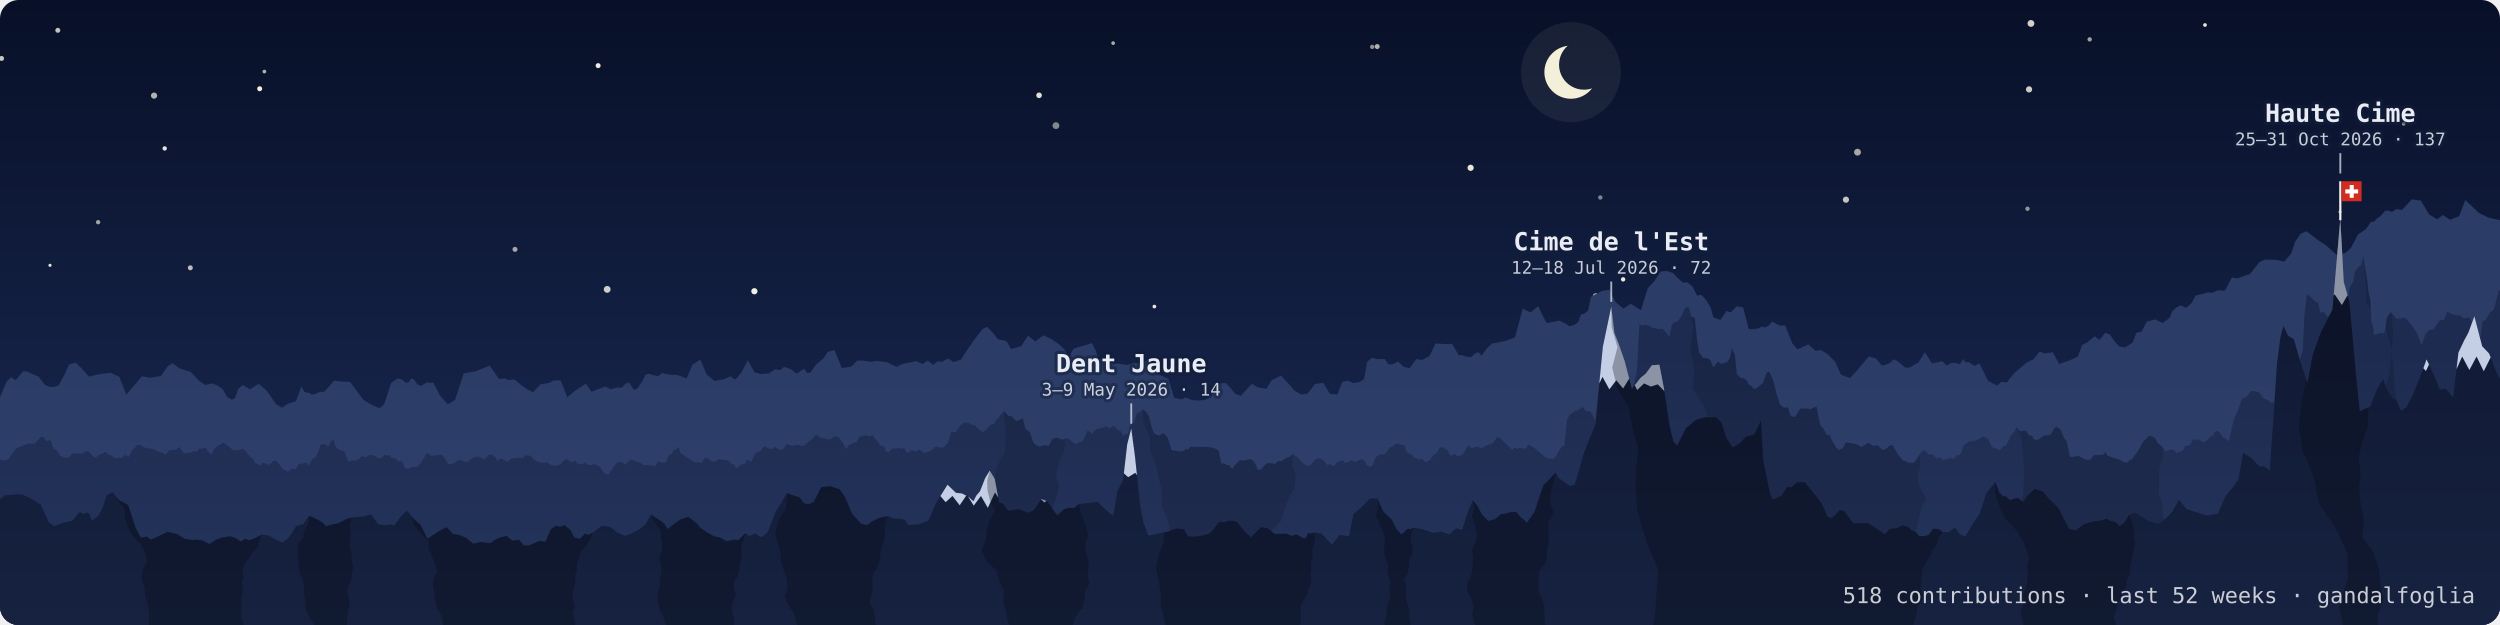
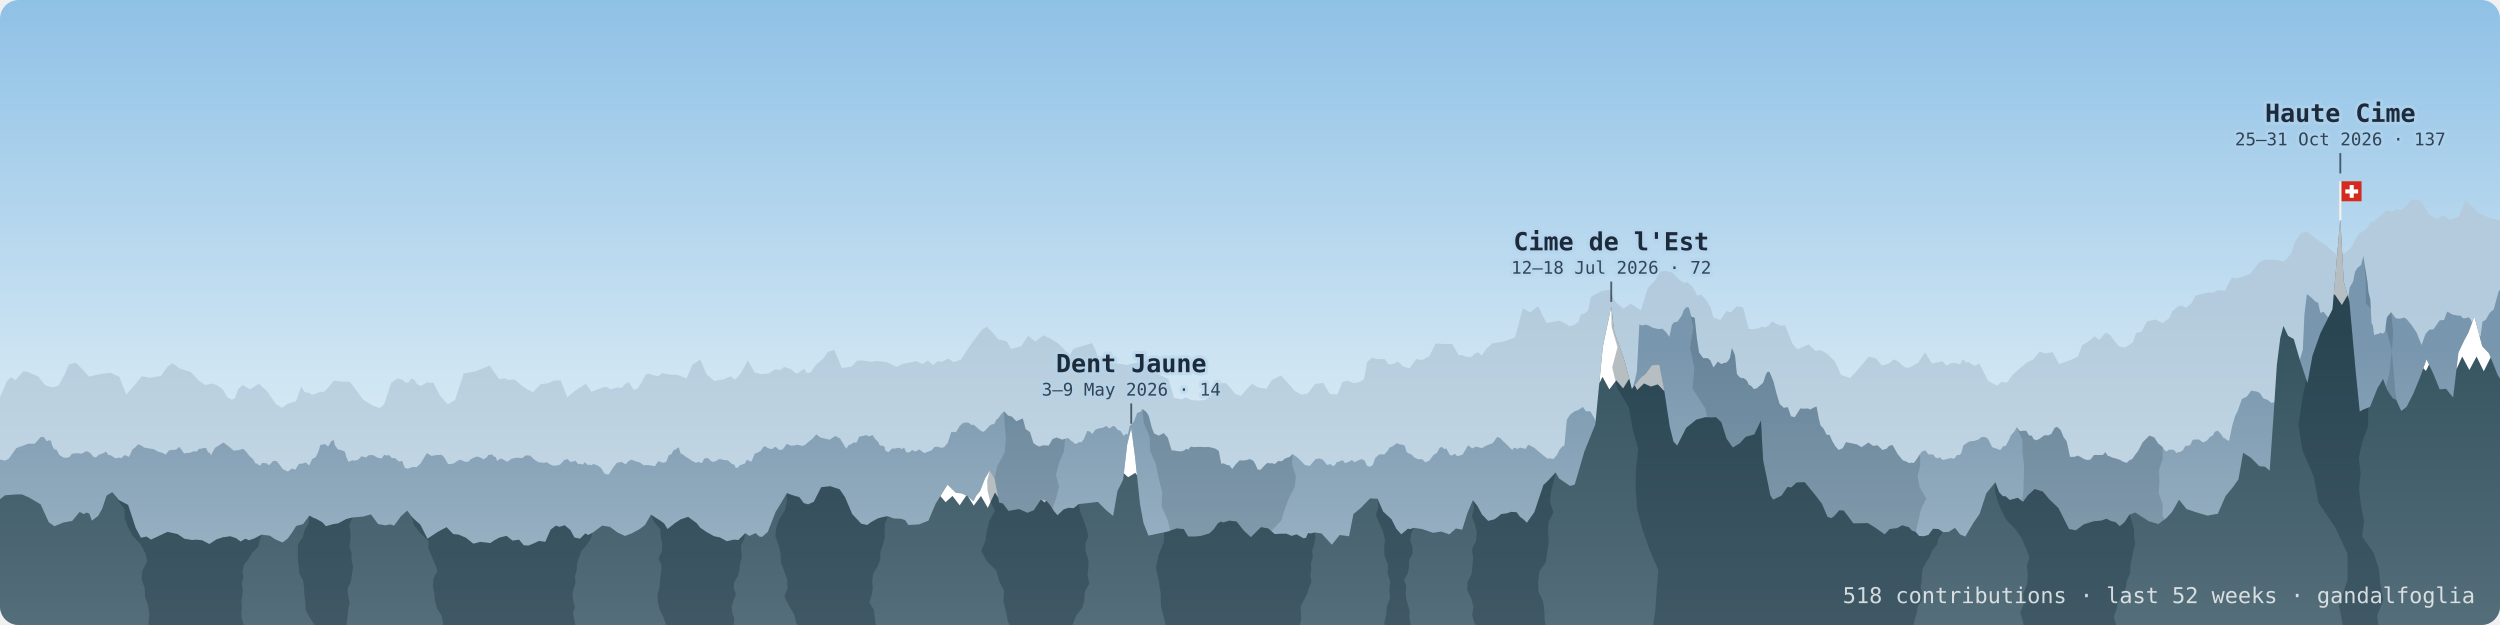
<svg xmlns="http://www.w3.org/2000/svg" viewBox="0 0 800 200" width="100%" role="img" aria-label="dents: 518 contributions · last 52 weeks · gandalfoglia" font-family="ui-monospace, SFMono-Regular, Menlo, monospace">
  <defs>
    <linearGradient id="sky" x1="0" y1="0" x2="0" y2="1">
-       <stop offset="0" stop-color="#081028" />
-       <stop offset="0.7" stop-color="#16244a" />
-       <stop offset="1" stop-color="#24375f" />
+       <stop offset="0" stop-color="#8fc1e6" />
+       <stop offset="0.6" stop-color="#cfe5f3" />
+       <stop offset="1" stop-color="#eef5f8" />
    </linearGradient>
    <linearGradient id="gback" x1="0" y1="0" x2="0" y2="1">
-       <stop offset="0.25" stop-color="#2b3c66" />
-       <stop offset="1" stop-color="#2d406c" />
+       <stop offset="0.25" stop-color="#b3cbdc" />
+       <stop offset="1" stop-color="#cfdfea" />
    </linearGradient>
    <linearGradient id="gmid" x1="0" y1="0" x2="0" y2="1">
-       <stop offset="0.25" stop-color="#1e2b50" />
-       <stop offset="1" stop-color="#25355d" />
+       <stop offset="0.25" stop-color="#7896ad" />
+       <stop offset="1" stop-color="#a4baca" />
    </linearGradient>
    <linearGradient id="gfront" x1="0" y1="0" x2="0" y2="1">
-       <stop offset="0.25" stop-color="#111a35" />
-       <stop offset="1" stop-color="#162240" />
+       <stop offset="0.25" stop-color="#34525f" />
+       <stop offset="1" stop-color="#546e7a" />
    </linearGradient>
    <clipPath id="frame">
      <rect width="800" height="200" rx="6" />
    </clipPath>
    <path id="rf" d="M-25.5,164.4 -22,163.2 -19,162.3 -15.8,165.1 -12.7,166.2 -6.8,165.8 -2.7,161.9 1.6,158.5 5.3,158.2 7,158.2 9.3,159.2 13,161.4 15.6,167.1 17.4,168.4 20.3,167.2 23.1,166.7 25.5,163.8 26.8,164.5 27.7,164 28.6,164.4 29.4,166.6 31.4,165.1 32.7,162.8 34.1,158.6 35.9,157.5 38,160 41,161.6 43.4,168.9 45.1,172.1 46.9,171.7 48.3,172.7 51.5,171.2 53.6,170.2 56.8,170.9 59,172.4 61.4,172.8 63,172.7 64.7,172.9 67,174.1 69.3,172.6 71.5,171.9 72.5,171.8 73.6,171.6 75.5,172.2 77,173.3 78.5,172.4 79.7,172.9 81.4,172.3 83.7,171.1 86.3,171.4 88.1,172.6 90.4,173.6 92.1,172.3 93.4,170.5 94.8,168.3 97,167.7 99,165 100.3,165.7 101.3,166.1 103.1,167.1 104.3,168.4 106.7,167.7 108.2,167.5 110.8,166.1 112.8,165.6 116.2,165.3 118.7,164.6 121,167.7 123.3,168.1 124.9,167.8 126.1,168.2 128.3,165.2 130.3,163.4 131.6,165.2 132.8,166.4 134.5,167.9 136.8,172.4 140.1,170.2 142.9,168.7 145,170.9 146.8,171.1 149.1,172.1 151.5,174 153.7,173.4 156.9,173.8 158.2,172.9 159.9,172 162.1,171.5 164,173 166.1,172.7 167.6,174.5 169.1,174.6 170.8,173.9 172.5,173.1 174.5,173.4 176.2,169.5 177.9,168.2 179,168.6 180.7,168.1 182.5,169.6 183.8,172 185.6,172.4 187.3,170.7 188.2,171.2 189.6,170.5 192.7,168.2 195.2,168.6 197.6,170.4 200,171.5 202.1,170.7 204.7,169.3 206.4,168 208.3,164.7 210,165.8 211.3,166.6 212.5,167.5 213.6,169.3 216,167.4 217.8,166.2 220.2,165.4 222.9,167.4 224.1,168.9 226,170.2 228.5,171.6 230.4,172 232.6,173.2 234.8,172.7 236.3,172.8 238.5,170.6 239.8,171.5 241.8,170.6 243,171.7 243.9,171.8 245.7,170.2 248.2,163.8 250,160.9 251.8,157.8 253.4,158.4 255.8,159.1 257.2,161 258.6,161.4 260.4,160.6 262.8,155.9 265.7,155.6 268.7,156.6 270.4,159.1 272.7,164.5 275.6,167.6 277.5,168 278.9,167 280.9,165.9 282.8,165.4 284.1,165.2 286,165.9 288.2,166 289.6,166.4 290.7,168 294.1,167.8 297.1,166.6 299.4,161.2 303.2,155.1 305.9,157.7 307.8,157.9 309.8,158.9 311.5,160.4 312.4,158.6 313.6,157.2 315.2,153.1 316.7,150.6 318.3,153.2 319.7,160.8 320.9,161.1 322.7,163.5 326.1,162.9 328.8,164.1 330.8,163.3 333.2,159.7 334.9,160.3 336,161.6 337.3,163.6 338.4,164.9 340.4,163 342,162.5 343.6,162.6 345.2,161.3 348.9,160.9 351.3,160.6 353.9,163.2 356.2,165.1 357.6,157.1 359.4,153.5 360.7,142.2 362,137.1 363.2,146.1 364.8,161.3 365.9,167.3 367.5,171.4 370.3,170.8 373.7,170.1 376.5,169.1 378.8,169.3 380.2,171.7 382.4,171.7 384.3,171.5 387,170.7 388.3,169.5 389.7,167.5 390.7,166.9 391.4,167.2 393.4,166.6 395.7,166.9 398.1,169.9 400.3,171.9 403.5,168.7 405.8,169.1 407.9,170.9 410,170.8 411.7,170.8 413.3,171.5 414.9,171 417.2,172.3 417.9,172.1 418.6,170.6 419.5,170.7 420.7,170.4 422.9,170.7 426.2,174.3 428.7,171.2 431.7,171.6 433.1,164.5 435.4,162.6 438.4,159.5 440.8,159.6 442.6,163.7 445.3,166.2 446.8,169.2 448.4,171 449.7,169.9 450.5,169.2 451.4,169.3 452.4,168.9 455.1,169.3 458.6,170.5 461.2,170.1 463.8,171 465.9,169.1 467.9,169.5 469.6,164.1 471.3,160.1 472.7,161.8 474.2,164.6 476.2,166.7 478.2,166.2 479.2,165.5 480.4,164.5 482.1,164.3 483.6,163.8 485.3,163.9 486.4,165.4 487.4,166.1 488.6,167.3 491,163.9 493.9,155.2 495.5,153.7 497.8,151.2 498.9,153.1 500.5,154.2 502.4,155.5 503.9,155.1 507,144.5 510.5,135.8 512.9,111 515.6,98.1 516.6,106.5 518.1,110.4 519.9,115.6 522.2,124.5 524.9,121 526.7,119.5 528.6,116.9 531,116.7 532.4,124 534.3,136.5 535.5,141.3 536.7,142.6 539.6,136.9 542.8,134.3 545.7,133.5 547.7,133.6 549.1,133.5 550.8,135.1 552.5,140.4 554.5,143.2 556.7,141.9 558.6,139.8 561.4,139 563.5,134.6 564.2,147.3 565.3,152.6 566.5,158.5 567.4,159.9 570.1,158.6 572,155.8 573.2,156 574.9,154.4 577.5,154.3 580.7,158.2 583,161.2 584.8,165.4 586,165.8 586.8,165.3 588.6,163.3 590,163.4 593.1,167.5 597.7,167.4 600,168.8 603.1,171 604.7,169.3 607.1,169 608.7,168.1 610.8,168.7 611.8,169.8 613,170.2 614.1,171.5 615.6,171.6 617.1,171.2 618.6,169.2 620.3,169.3 621.8,170.3 623.6,170.2 625.6,168.9 627.2,171 628.9,171.7 631.5,167.3 633.5,164.4 635.6,157.9 638.5,154.3 639.7,157.5 640.9,158.8 641.8,158.8 643.1,160 645.7,159.3 647.4,160.6 648.9,158.5 651.1,156.5 653.7,157.3 655.7,159.7 658.7,162.6 662.1,169.3 664.3,169.7 666.8,167.8 670,166.8 672.4,166.6 674.1,166 675.4,166.7 677,167.1 678.3,168.4 679.3,167.6 680,166.9 680.5,166.1 681.4,164.7 683.3,164 684.8,165 686.1,165.8 687.6,166.8 690.7,167.7 693.2,165.8 695,163.9 697.3,159.9 699.7,162.9 702.4,163.8 706.4,165 709.7,164.4 712.2,158.7 714.6,155.8 716.3,153.4 717.8,144.9 720.2,146.4 723,149.2 724.7,149.3 726.3,150.6 727.5,133.5 728.6,116.7 729.7,108.1 730.7,104.3 732.2,107.5 734,108.5 736,115.3 738.4,122.6 740,113.8 742.6,106.5 746.4,99 748.9,70 750,90.2 751.8,96.6 753.8,118.7 755.1,131.7 756.4,131 758.4,130.2 760.8,124.2 762.6,121.3 763.8,124.6 765.6,127.4 766.8,128 768.4,131.5 770.1,130.2 772.3,125.9 774.5,120.5 776.5,115 778.8,119.9 780.7,124.6 782.7,124.4 785,127.2 786.7,112.8 788.5,109 789.9,106.4 791.8,101.2 794.3,110.8 796.5,113.1 799.3,120.1 803.6,126.2 808.2,127.2 815.1,124.8 819.3,117.8 822.5,109 L822.5,201 -25.5,201Z" />
    <path id="rm" d="M-17.7,150.6 -16.1,149.5 -14,151.1 -11.6,150.6 -9.8,146.1 -8.3,146.6 -6.5,148 -5.3,150.2 -4.1,151.2 -1.9,147.7 -0.2,147 1.6,147.4 2.8,146.8 5.2,143.4 9,142 11.1,142 13.1,139.8 14.1,139.9 14.9,141.2 15.5,140.9 16.3,141 16.7,142.6 17.4,143.8 18.1,143.9 19,145.6 20.3,146.4 21.3,146.5 22.3,146.2 23,145.2 24.7,145 26.1,145.2 27.5,144.4 28.3,144.6 29,145.1 29.8,146.1 30.7,146.4 31.7,145.5 32.9,145.1 33.9,144.5 34.7,145.6 35.3,145.6 36.2,146.2 37,146.7 38,146.4 38.8,146.6 39.9,145.6 41.3,146.2 42.4,143.8 43.2,143.2 44.2,142.2 45.1,142.5 46.1,143.2 47.7,143.5 49.1,143.7 50.8,144.6 52,144.9 53,145.5 54.1,144.1 54.9,144 56.3,143.9 57.4,143 58.9,145.1 60,144.9 60.8,144.9 61.9,144.4 63,144.5 63.7,143.6 64.4,143.6 65.3,143.3 66,143.4 66.6,144.8 67.1,144.8 67.5,145.7 68.8,143.3 70.1,142.5 71.5,141.6 73,142.7 74.8,144.2 76.6,144 77.8,143.6 78.9,144.7 79.4,145.4 80.3,146.4 80.9,146.8 81.5,147.9 81.8,148.3 82.2,148.3 82.6,148.7 83.3,149 83.9,148.1 84.7,148.2 85.4,148.3 86,148.9 86.7,148.3 87.4,147.5 88.5,147.5 89.3,148.5 90.5,150.1 92.1,150.9 93.5,149.9 94.5,150.3 95.7,148.4 96.5,148.4 97.9,148 98.9,149 99.9,146.9 101,146.3 101.9,144.5 102.5,142.4 104,142.1 105,142.9 106,141.2 106.8,140.8 107.2,142.6 107.5,142.9 108,143.7 108.6,143.9 109.7,144.2 110.4,144.6 110.8,146.2 111.5,147.8 112.7,147.3 113.6,147.4 114.6,147.1 115.7,146 117.1,146.4 117.9,145.7 119.3,145.6 120.9,146.5 122.1,146.7 123,145.5 123.7,145.8 124.5,145.6 125.4,146.6 126.4,146.6 127.7,147.7 128.7,147.5 129.5,149.7 130.5,150 132.1,149.4 133.3,149.5 134.6,148.3 136.6,145 138.1,145.9 139.7,145.6 140.7,145.6 141.3,145.5 142.1,146.3 143.4,148.5 144.2,148.5 145.4,148.2 146.2,147.6 147.1,147.1 147.8,147.3 148.9,147.8 149.9,147.7 150.6,147 151.5,146.5 152.6,146.1 153.2,146.2 153.9,146.5 154.7,147 155.7,146.4 156.3,145.6 156.9,145.5 157.6,145.5 158,146.1 158.6,146.2 159.1,147.5 160.2,146.7 161.2,147.1 162.3,147.8 163.7,146.8 165.1,146.5 166,146.5 167.1,146.6 168.3,145.7 169.6,145.8 171,147.1 172.3,147.9 174.2,148.1 175,147.9 176,148.6 177,149 177.9,149 179.2,148.7 180.6,147.2 181.6,146.9 182.5,147.8 183.4,147.7 184.1,147.4 185,148.5 185.6,148.4 186.5,148.7 187.1,147.9 188.1,148.8 188.8,148.7 189.4,148.9 189.8,148.4 190.8,148.8 191.3,149 192.3,149.7 193.4,151.5 194.2,151.8 194.8,151.8 196.3,149.5 197.4,148.1 198.9,147.8 200.2,148.6 201.2,147.5 202.1,147.1 203.7,147.7 204.8,148 206,148.9 207.3,148.8 208.6,149 209.6,149.2 210.6,147.6 212.3,148.1 213.2,147.8 214,145.7 214.9,145.3 215.5,144.1 216.2,143.8 217.2,143.1 217.8,145.1 218.5,145.4 219.5,146.2 220.2,146.6 221.5,147.5 222.7,148.1 223.5,147.8 224.6,148.2 225.4,146.7 226.5,146.6 227.9,147.8 229,147.6 229.9,147 230.5,146.9 231.6,147.2 232.9,147.3 233.7,148 234.3,148.5 235,148.7 235.4,149.7 236.1,149.7 236.6,149 237.3,148.7 237.8,148.5 238.4,148.3 239,147.1 239.8,147.5 240.5,147.7 241.5,145.2 242.5,144.8 243.4,144.3 244.3,143 244.8,142.8 245.6,143.3 246.3,143.6 247.1,143.7 247.9,143 248.5,143.2 249.1,143.8 249.5,144 250.5,143.8 251.8,142 253,142.6 254,142.6 255.1,142.3 256.8,142.7 257.6,142.4 258.7,141.4 260,140.4 261.2,139 262.5,140 264.2,140.4 265.5,140.7 267.3,139.5 268.8,140.3 270.8,143.6 271.6,142.4 272.3,142.2 273.1,141.6 274.1,141.6 275,139.7 276.3,139.5 277.2,139.2 277.8,139.6 278.6,139.5 279.2,139.2 280,140.4 281,141.4 281.6,142.6 282.3,142.6 283,142.9 283.4,144.3 284.3,144.7 285,144 285.7,143.4 286.1,143.6 286.9,143.4 287.8,143.3 288.6,143.7 289.3,143.2 290,144.7 290.9,144.8 291.9,144 293,144.5 294.1,143.8 295.8,145 297,144.5 298,144.2 299.1,143 299.9,142.9 301.2,143.3 302.1,143.1 303.3,141.7 304.4,138.2 305.9,138.3 307.2,136.2 307.9,135.6 308.4,135.3 309.2,135.2 310,135.3 310.9,136 311.6,135.9 312.7,136.9 313.9,137.9 314.8,138.2 315.6,137.4 316.9,136 318.2,135.6 318.9,134.2 319.4,133.9 320.4,132.5 321.3,131.6 322.6,133 323.8,133.3 325.2,134.8 327.3,133.9 328.2,137.3 329.6,138.3 330.7,141.8 331.7,142.5 332.6,142.9 333.8,142.5 335.6,142.6 336.8,140.5 338.1,140 338.9,140.3 339.9,140.7 340.8,140.4 341.2,140.4 341.6,140.1 341.8,140.2 342.2,140.5 342.9,141.2 343.4,141.4 343.9,142 344.5,142 345.2,141.5 346.1,141.5 346.9,140.4 347.9,137.9 348.8,138.1 349.5,138.9 350.6,137.4 352,137 352.9,136.9 354,136.3 355,137.1 356.2,136.3 356.8,136.5 357.6,137.5 358.6,137.9 359.6,139.5 360.3,138.8 360.9,139 361.5,136.3 362.1,135.8 362.8,135 363.9,132.1 364.9,131.8 365.6,130.9 366.8,131.8 367.6,133.1 368.6,136.9 369.3,138.7 370.8,139.4 372.4,138.6 373.7,140.1 374.9,144.1 375.9,144.2 377.2,144.4 378.2,144.4 379,144.1 379.6,143.6 380.2,143.9 381.1,142.9 382,143.1 383.4,143 384.6,143 385.5,143.1 386.6,143 388,143.3 389,143.6 390,144.3 390.8,148.4 391.6,148.3 392.6,148.8 393.4,148.9 394.3,150.1 395.5,148.5 396.7,147.3 397.8,147.4 399,147.2 400,146.9 401.1,147.5 401.8,148.7 402.4,150.2 403.3,150.4 404.6,149 405.6,148.1 406.3,148.3 407,148.2 407.9,148.5 409.1,147.5 410.2,147.6 411.1,146.8 411.8,146.5 412.6,146.3 413.6,145.3 415.2,146.4 417.6,148.8 419.1,149.1 421,146.9 422.2,146.7 423.3,147.1 424.7,148.8 425.8,148.5 426.6,149.2 427.2,148.8 427.7,147.9 428.4,147.8 429.1,147.4 429.7,147.3 430.4,148.2 431.6,147.8 432.6,147.2 433.4,147.9 434.5,147.4 435.7,146.9 436.7,147.4 437.4,149 438.4,149.4 439.3,148.8 440.1,146.5 441.4,145.4 443,145.4 444,144.3 444.7,143.2 445.7,142.8 447,141.8 447.9,142.2 448.8,142.3 449.5,142.6 450.1,144.6 450.6,145 451.3,145.3 451.9,145.6 452.5,146.4 452.9,146.5 453.8,147 454.4,146.9 455.2,147 456,147.9 456.8,147.7 457.5,147.3 458.7,145.6 459.8,144.9 460.7,143.3 461.4,143 462.2,143.7 462.8,143.5 463.9,145.5 464.5,145.8 465.6,145.2 466.3,146 468,145.5 469.8,142.5 471.1,143.5 472.3,142.9 474.2,143.4 475.6,142.6 477.7,141.8 479.1,139.8 480.1,140.2 480.7,140.9 481.7,141.8 482.8,142.9 483.5,143.6 484,144 484.4,143.3 485.1,143.4 485.5,143.7 485.9,143.5 486.4,143.2 487.1,143.4 487.5,143.5 488.3,143.6 488.6,142.9 489.1,142.3 491,143.3 492.6,144.7 493.7,145.6 495.1,146.7 496.2,146.7 497.1,146.9 498.2,145.6 499,144 499.9,142.9 500.6,142.6 501.4,134.3 502.4,132.7 503.9,131.6 504.8,131.3 505.7,130.8 506.5,130.2 507.5,131.6 508.9,131.6 510.2,133.9 511.2,136.2 512.4,136.3 513.9,137.3 515.4,137.2 516.8,134.4 517.7,130 519,127.5 520.2,125.9 521.6,126 522.4,124.2 523.2,121.5 523.8,118.9 524.6,103.8 525.5,104.2 526.4,103.9 527.4,104.1 528.7,104.8 530.6,105.3 532,105.2 533.3,106.5 534.2,107.8 535,104 535.6,103.2 536.8,102.9 537.6,101.8 538.3,100.7 538.8,99.3 539.6,98.3 540.4,98.4 541.2,101.3 542.3,101.7 543,108.3 543.7,112.8 545,114.6 546.4,114.6 547.3,115.3 548.3,117.6 549.2,116.4 549.7,115.7 550.8,116.5 551.8,116.1 552.3,116.1 553,115.5 553.6,114.5 554.2,111.4 554.7,112.5 555.2,113.8 555.8,119.7 556.6,120.6 557.2,121 558,121 559,121.8 559.6,123.1 560.4,123.5 561.2,124.5 562.1,124.3 563.4,123.2 564.2,122.5 565.1,119.8 565.6,119 566.2,119 566.8,120.3 567.5,122.1 568.5,126 569.5,129.3 570.8,130.5 572.1,130.3 573.1,133.2 574.3,133.5 575.1,132.3 576.1,130.7 577.5,130.8 578.6,130.7 579.2,131.1 579.9,130.7 580.7,130.3 581.3,130.1 582,133.9 582.6,136.2 583.5,137.1 584.5,139.1 585.5,139.2 586.3,141.1 587.3,142.8 588.4,144 589.7,143.4 590.7,141.5 592.3,141.8 594.2,142.2 595.7,143.1 596.6,142.5 597.9,141.6 599.4,142.7 600.8,142.5 602.4,144 603.7,143.6 604.5,142.7 605.6,142.4 606.4,143.8 607.3,145.4 608.4,146.7 608.9,147.3 609.8,147.6 611,148.2 611.8,148 612.3,148.2 612.8,147.7 613.7,146.4 614.4,145.3 615,144.5 616.1,144.1 617.1,145.4 618.1,145.4 618.7,145.5 619.2,146.3 620.1,146.7 620.7,146.3 621.7,147.2 623.1,146.9 624,146.6 625.3,146.8 626.3,145.6 627.1,145.6 627.6,145 628.3,142.5 630.3,141.2 631.7,141.1 633,140.7 634.2,139.8 635.4,139.9 636.2,140.5 637.5,143.1 639.3,143.7 639.9,144 640.3,143.8 641,142.8 641.8,142.7 642.9,140.7 643.5,139.3 644.6,138.1 645.4,136.7 646.2,137.8 646.7,138 647.6,137.8 648.4,137.9 648.8,138.5 649.3,139.4 650.2,139.4 650.7,140.5 651.6,140.9 652.7,140.4 654.2,139.3 655.5,139.3 656.4,138.9 657.5,136.9 658.3,136.6 659.4,137.6 660.3,139.8 661.3,141.2 661.9,143.8 662.4,146.2 663.8,146.2 664.9,145.8 665.9,146.3 666.7,146.8 667.8,147.2 668.9,147.1 670.1,145.6 671.8,145.6 672.9,145.6 673.7,144.7 674.5,145.9 675.1,146 675.6,146.3 676.1,146.5 676.7,146.6 677.6,146.9 678.5,147.2 679.5,147.8 680.6,148.1 681.4,147.3 682.3,146.9 683.2,145.6 684.2,144.3 685.7,141.5 687.8,139.4 689.4,140 690.6,141.9 692,143 692.6,144 693.3,144.5 694,143.9 695,143.9 695.7,144 696.5,145 697,144.7 697.7,144.6 698.5,144.1 699.3,142.7 700.8,142.5 701.7,140.7 703.6,140.6 705,141.6 706.2,141 707.3,139.7 708.1,139.4 708.7,138.2 709.7,137.8 710.8,139 711.5,140.1 712.1,140.3 712.6,140.8 713.3,141.1 714.3,136.3 715.2,133.2 716.1,131.4 717.4,127.7 719,126.9 720.4,125 722.1,125.3 723.1,125.7 724.3,127.5 725.7,128 726.8,128.9 728.1,128.7 729.4,128.8 730.3,130 731.1,129.8 732.1,130 732.9,126.9 733.6,126.2 734.3,120.8 734.8,118.9 735.8,115.7 736.9,111.9 737.4,100.9 738.2,94.1 739.6,95.2 740.8,96.4 741.8,96.9 742.5,100.1 743.6,99.8 744.8,101.4 746.7,101.4 748,101.7 749.6,100.2 751,98 751.9,92 753,90.1 753.6,87 754.4,85.7 755.5,84.9 756.3,82 756.7,84.9 757,86.5 757.6,90.3 757.9,93.4 758.5,95.9 758.9,103.5 759.3,104 759.7,107.2 760.7,106.9 761.3,106.8 761.8,106.4 762.5,106.8 763.2,106 763.8,101.6 764.3,100.9 765.2,99.9 766.6,101.8 767.6,102 768.4,101.9 769.3,101.6 770.2,102.2 771.6,103.9 773.3,106.4 774.9,110.4 776.2,106.8 777.4,105.5 778.7,105.4 780.7,102.5 782.1,102.4 783.1,99.7 784.9,100.7 786.7,101 787.4,101 788,101.7 788.4,101.9 789.1,101.8 790,101.5 790.7,102.4 791.9,105.6 792.8,108.4 793.8,107.5 794.4,102.9 795.4,102.4 796.8,100 798,99 799.6,93.1 800.8,92.2 801.9,89.1 804.1,88.9 806.1,84.8 809.4,87.7 811.5,86.7 814.2,91.2 816.3,93.8 818.2,96 820.4,98.2 821.4,99.1 822.3,98.9 824,98.8 825.3,96.2 826.6,93.6 828.7,91.9 830.2,92.6 832.7,93 L832.7,201 -17.7,201Z" />
    <clipPath id="cf">
      <use href="#rf" />
    </clipPath>
    <clipPath id="cm">
      <use href="#rm" />
    </clipPath>
  </defs>
  <g clip-path="url(#frame)">
    <rect width="800" height="200" fill="url(#sky)" />
-     <g fill="#fffbe8">
-       <circle cx="191.4" cy="21" r="0.8" opacity="0.93" />
-       <circle cx="52.7" cy="47.5" r="0.7" opacity="0.91" />
-       <circle cx="356.2" cy="13.8" r="0.6" opacity="0.65" />
-       <circle cx="769.2" cy="39.6" r="0.6" opacity="0.61" />
-       <circle cx="60.9" cy="85.7" r="0.8" opacity="0.72" />
-       <circle cx="164.8" cy="79.8" r="0.8" opacity="0.63" />
-       <circle cx="649.3" cy="28.6" r="1" opacity="0.80" />
-       <circle cx="18.5" cy="9.7" r="0.8" opacity="0.76" />
-       <circle cx="16" cy="84.9" r="0.5" opacity="0.91" />
-       <circle cx="31.4" cy="71.1" r="0.7" opacity="0.61" />
-       <circle cx="83.1" cy="28.4" r="0.8" opacity="0.95" />
-       <circle cx="728.6" cy="97.3" r="0.5" opacity="0.81" />
-       <circle cx="748.8" cy="67.8" r="0.5" opacity="0.60" />
-       <circle cx="648.8" cy="66.8" r="0.7" opacity="0.55" />
-       <circle cx="0.5" cy="18.7" r="0.8" opacity="0.77" />
-       <circle cx="194.3" cy="92.6" r="1.1" opacity="0.80" />
-       <circle cx="369.4" cy="98.1" r="0.6" opacity="0.91" />
-       <circle cx="470.6" cy="53.7" r="1" opacity="0.91" />
-       <circle cx="512.1" cy="63.2" r="0.7" opacity="0.47" />
-       <circle cx="649.9" cy="7.5" r="1.1" opacity="0.82" />
-       <circle cx="439.1" cy="15" r="0.7" opacity="0.54" />
-       <circle cx="590.7" cy="63.9" r="1" opacity="0.76" />
-       <circle cx="440.7" cy="14.9" r="0.8" opacity="0.69" />
-       <circle cx="594.4" cy="48.7" r="1.1" opacity="0.64" />
-       <circle cx="668.7" cy="12.6" r="0.7" opacity="0.61" />
-       <circle cx="519.4" cy="89.4" r="0.7" opacity="0.93" />
-       <circle cx="705.6" cy="8" r="0.6" opacity="0.90" />
-       <circle cx="241.4" cy="93.2" r="1" opacity="0.95" />
-       <circle cx="332.5" cy="30.5" r="0.9" opacity="0.89" />
-       <circle cx="510.6" cy="94.7" r="0.9" opacity="0.58" />
-       <circle cx="337.9" cy="40.2" r="1.1" opacity="0.49" />
-       <circle cx="49.3" cy="30.6" r="1" opacity="0.68" />
-       <circle cx="723.9" cy="86.1" r="1.1" opacity="0.72" />
-       <circle cx="84.6" cy="22.9" r="0.6" opacity="0.68" />
-     </g>
-     <mask id="crescent">
-       <rect width="800" height="200" fill="#fff" />
-       <circle cx="506.9" cy="20.7" r="8" fill="#000" />
-     </mask>
-     <circle cx="502.7" cy="23.1" r="16" fill="#f4efd8" opacity=".07" />
-     <circle cx="502.7" cy="23.1" r="8.5" fill="#f4efd8" mask="url(#crescent)" />
    <path d="M-28.6,135.7 -25.2,136 -21.3,141.7 -18.5,137 -15.6,137.3 -10.6,139.4 -6.7,137.1 -3,134 2.2,122 3.6,120.7 5,121.7 7.4,118.8 8.9,119 10.6,119.8 12.3,120.5 14.4,123.2 15.7,123.7 17.1,123.9 18.8,123.3 20.7,119.8 22.1,116.6 24.3,116.1 26.7,118.5 28.4,120.5 30.2,120.1 32.6,119.6 35.4,119.3 38.2,120.6 40.4,126.3 42.2,124.2 43.6,122.6 45.4,120.4 48,120.9 51.5,120.3 53.7,117.2 55.2,116.2 57.4,117.9 59,118.4 61,119 63.6,121.8 65.7,123.2 67.9,122.7 69.5,123.3 71.3,124.6 72.7,127.1 74.2,127.9 75.2,127.4 76.2,124.5 77.7,123.2 80,124.6 82.8,122.8 85.3,125 88.3,129.3 90.2,130.5 92.1,129.2 94.7,128.4 96.4,123.7 97.5,125.5 98.9,125.7 99.8,126.3 100.5,126.2 102.4,125.4 103.7,125.4 105.1,123.9 106.9,121.8 109.5,122.1 112,122.2 116.3,128 119.2,129.7 121.5,130.6 122.9,129.4 125.2,122.5 127.3,121.1 128.7,121.5 129.9,122.5 130.8,122.3 131.6,121.1 132.5,121.4 133.5,123 134.8,123.5 136.5,122.4 138.7,122.5 140.8,126.6 143.3,129.4 145.6,128 148.4,119.5 152.2,118.8 156.7,117 159.7,121.3 161.5,121.1 162.9,121.6 164.2,121.4 165,121.7 167.1,123.5 168.7,124.6 170.6,125.5 172.9,123 175.5,122.6 177.2,121.8 179.4,121.7 181.5,127.1 184.5,124.7 187.5,122.8 189.3,125.4 191.2,124.6 193.8,123.7 195.4,124.6 197.4,124 199.1,124 200,122.9 201.2,122.3 202.9,124.8 204,124.3 205.6,121.9 206.6,119.9 207.7,119.6 208.7,120 210.7,120.4 211.9,119.3 213.1,119.7 214.7,119.9 216.8,120 219.7,121.1 221.6,116.7 224.1,115.1 226.1,119.8 228.6,121.9 231.5,121.4 233.9,120.4 235,121.5 236,120.8 237.3,119.1 239.3,115.3 241.5,119.2 243.5,119.7 246,119.5 248,118.2 249.8,118.4 250.9,117.4 253,118.1 254.9,119.6 256.4,118.6 257.4,118 258.2,119.4 259.4,119.2 261.1,116.7 263.5,114.7 264.9,112.6 267,112 269.4,117.8 272.5,117.3 274.3,115.4 276.3,115.4 278.9,115.8 280.5,115.5 283.8,115.9 286.9,117.4 288.5,116.6 290,116.2 293.3,115.6 295.2,116.5 296.9,115.4 298.6,116.8 300.1,115.6 301.4,115.8 303.4,114.7 305.1,115.9 307.5,115.1 309.6,111.8 311.5,109.1 314.4,105.3 315.9,104.6 317.8,106.6 319.4,108.6 321,108.9 322.2,109.3 323.5,111.7 326.8,110.8 329,107.4 331.3,109.3 333.9,107.3 336.1,108.3 338.7,110 340.4,111.6 342.2,114 343.5,111.6 345.3,111 347.5,110.4 349.4,109.8 350.5,111.9 351.5,114.9 353,114.9 354.5,116 356.3,116.3 358.3,116.4 360.6,116.8 363,116.2 365.2,116.3 367.5,115 370.6,119.7 373.9,121.3 375.7,127.3 378.1,127.8 379.4,127.2 381.3,128 383.7,128.2 385.9,127.9 387.7,126.4 389.6,123.3 390.7,122.6 392.3,122.6 393.8,124.2 395.2,126 397.1,126.7 398.2,125.4 400.6,122.8 402.6,124 405.3,124.4 406.9,121.7 409.9,120.2 412.8,123.3 414.2,125 416.5,126.3 418.5,125.9 420.8,122.9 423.4,122.5 425.6,126.1 428,126.2 429.5,122.3 431.2,121.8 433.1,122.6 435,122.3 436.5,121.3 437.5,115.8 439,114.5 440.7,114.9 443.1,114.9 444.3,116.6 445.5,116.6 447.4,115.7 449,117.3 451,117.9 453.2,114.9 455,115.2 457.4,114 459.4,109.9 462.4,110.1 464.7,110.1 466.8,113.7 467.7,113.6 469,114.1 470.7,114.3 471.9,113.2 473,112.7 474.1,113.8 475.7,111.6 477.5,109.9 480,109.5 481.7,109.1 484.8,108 487.3,98.7 489.7,100 492.2,98 494.9,103.4 499.1,102.6 501,103.6 502.3,104.4 503.9,103.9 505.1,103 505.9,100.6 506.9,100.4 508.2,99.4 509.1,95 512.6,93.1 515,92.7 516.9,96.6 519.5,98.8 521.8,97.2 525.1,99.3 527.3,92.2 529.4,90 531.3,86.9 533.4,86.7 535.4,87.4 537.5,89.6 538.8,90.5 539.9,90.3 541.6,91.7 543.1,94.6 544.4,94.3 546.1,96.2 547.4,98.4 548.3,101.6 550.5,102.4 552.5,99.5 553.8,100 555.8,98 557.8,98.4 559.6,105.3 561.1,105.3 562.7,105.1 563.8,104.5 564.9,104.8 566.1,104.1 567,102.9 569.6,104.2 571.2,104.1 573.6,110 575.2,111.8 578.7,110.2 581,112.3 582.6,112 584.8,113.3 587.2,115.7 589.1,119.9 592,121 594.4,118.4 598,114.1 600.3,114.7 602.2,117 604.6,116.3 606,115 607.4,115.7 609.6,117.6 611.1,117.6 613.9,116 616,112.7 618.2,116.3 621.6,115.6 622.9,117 624,116.4 624.9,116.1 625.9,116.2 627.2,116.6 628.2,114.9 629.1,116.1 629.8,115.8 631.9,117.1 633.4,116.3 636.2,121.9 639.1,123.4 640.4,122.2 642.2,122.4 644.1,119.9 645.5,118.6 648.6,116 650.7,115 652.7,112.5 654.3,113.1 656.9,112.7 658.9,116.5 662.6,115.2 664.9,114.1 666.3,110.4 668,109.5 670.3,107.6 671.8,108.8 673.7,106.5 675.2,107.1 676.6,109.1 678,110.8 680,111.2 682.5,109.6 683.6,106.5 685.3,106.1 687,102.9 689.7,102.2 692,103.4 694.3,101.7 695.1,99.6 696.5,98.4 697.8,97.7 699.6,98.5 701.3,97 702.6,94.6 704.1,94.2 706.5,93.6 708,93.7 709.7,92.9 712,93 714.2,88.8 715.9,89.1 718.2,88.3 720,87.7 723,83.9 724.6,83.1 726.8,83.1 728.5,83.2 730.9,83.7 733.1,81.3 734.5,77.2 736.2,74.8 738.1,74 741.7,76.8 744.3,78.5 748,81.8 750.7,80.8 752.3,79.3 754.6,75 757.1,73.3 758.7,71 759.8,70.9 760.6,69.9 761.7,69.2 763.3,67.4 764.2,67.4 765.4,67.8 766.9,66.9 768.6,67.2 771.8,63.8 774.7,64.2 777.3,68.6 779.9,70.2 781.7,68.8 784,70.3 786.9,69.2 788.9,64 793.3,68.2 796.5,69.7 800.7,70.6 804.4,71.1 807.4,74.4 810.5,75 814.2,71.9 819.7,66.2 L819.7,201 -28.6,201Z" fill="url(#gback)" />
    <use href="#rm" fill="url(#gmid)" />
-     <path clip-path="url(#cm)" d="M321.3,-1 340.8,-1 340.8,140.4 340.5,144.3 338.9,148.1 337.9,152 338.9,155.8 337.9,159.7 336.5,163.5 335.5,167.4 332.4,171.2 332.5,175.1 331.4,178.9 332.9,182.8 334,186.6 334.5,190.5 334.4,194.3 336.5,198.2 338.8,202 326.3,202 327,197.6 327.9,193.2 326.5,188.8 326,184.4 323.9,180 323.7,175.6 319.5,171.2 316.4,166.8 317,162.4 318.6,158 318.1,153.6 319.1,149.2 321.5,144.8 321.9,140.4 321.5,136 321.3,131.6ZM365.6,-1 413.6,-1 413.6,145.3 413.5,148.8 414.7,152.4 414.3,155.9 412.4,159.5 411.1,163 410,166.6 406.6,170.1 404.1,173.6 405.6,177.2 405.8,180.7 407.9,184.3 410,187.8 409.4,191.4 410,194.9 409.6,198.5 408.8,202 375,202 375.3,197.6 377.3,193.1 376,188.7 376.6,184.2 376.1,179.8 374.2,175.3 374.7,170.9 373.7,166.5 371.7,162 371.9,157.6 370.8,153.1 369.9,148.7 368,144.2 367.9,139.8 366,135.4 365.6,130.9ZM540.4,-1 614.4,-1 614.4,145.3 614.5,148.9 613.6,152.4 614.3,155.9 616.4,159.5 614.7,163 613.9,166.6 613.1,170.1 611.1,173.7 611.4,177.2 610.2,180.7 610.8,184.3 611.4,187.8 609.6,191.4 609.1,194.9 608.9,198.5 607,202 550.6,202 551.3,195.5 549.9,189 548.4,182.6 545,176.1 544.3,169.6 544.9,163.1 546.9,156.7 551.3,150.2 547.9,143.7 547.1,137.2 545.7,130.7 541.6,124.3 542.2,117.8 540.8,111.3 541.9,104.8 540.4,98.4ZM645.4,-1 692,-1 692,143 692.1,146.7 690.9,150.4 691,154.1 690.8,157.8 692.1,161.5 692,165.1 694.3,168.8 696.4,172.5 694.9,176.2 694.1,179.9 694.3,183.6 694.9,187.3 692.9,190.9 692.5,194.6 689.2,198.3 687.3,202 652.5,202 653,197.9 652.3,193.8 652.2,189.8 653.1,185.7 651.2,181.6 650,177.5 649.7,173.4 647.7,169.3 648.2,165.3 647,161.2 647.5,157.1 647.6,153 647.7,148.9 647.2,144.8 647.2,140.8 645.4,136.7ZM756.3,-1 765.2,-1 765.2,99.9 765.8,106.3 765.4,112.7 766,119.1 766.5,125.5 767.6,131.8 766.3,138.2 764.4,144.6 764.9,151 765.8,157.3 766.3,163.7 766.4,170.1 766.6,176.5 763.6,182.9 763.8,189.2 763.8,195.6 764.3,202 758.7,202 759.5,194.5 759.5,187 758.3,179.5 759.8,172 763.2,164.5 763.7,157 764.2,149.5 761.3,142 761.6,134.5 762.6,127 764.6,119.5 765.4,112 763.3,104.5 757.1,97 757,89.5 756.3,82Z" fill="#03060f" opacity=".16" />
+     <path clip-path="url(#cm)" d="M321.3,-1 340.8,-1 340.8,140.4 340.5,144.3 338.9,148.1 337.9,152 338.9,155.8 337.9,159.7 336.5,163.5 335.5,167.4 332.4,171.2 332.5,175.1 331.4,178.9 332.9,182.8 334,186.6 334.5,190.5 334.4,194.3 336.5,198.2 338.8,202 326.3,202 327,197.6 327.9,193.2 326.5,188.8 326,184.4 323.9,180 323.7,175.6 319.5,171.2 316.4,166.8 317,162.4 318.6,158 318.1,153.6 319.1,149.2 321.5,144.8 321.9,140.4 321.5,136 321.3,131.6ZM365.6,-1 413.6,-1 413.6,145.3 413.5,148.8 414.7,152.4 414.3,155.9 412.4,159.5 411.1,163 410,166.6 406.6,170.1 404.1,173.6 405.6,177.2 405.8,180.7 407.9,184.3 410,187.8 409.4,191.4 410,194.9 409.6,198.5 408.8,202 375,202 375.3,197.6 377.3,193.1 376,188.7 376.6,184.2 376.1,179.8 374.2,175.3 374.7,170.9 373.7,166.5 371.7,162 371.9,157.6 370.8,153.1 369.9,148.7 368,144.2 367.9,139.8 366,135.4 365.6,130.9ZM540.4,-1 614.4,-1 614.4,145.3 614.5,148.9 613.6,152.4 614.3,155.9 616.4,159.5 614.7,163 613.9,166.6 613.1,170.1 611.1,173.7 611.4,177.2 610.2,180.7 610.8,184.3 611.4,187.8 609.6,191.4 609.1,194.9 608.9,198.5 607,202 550.6,202 551.3,195.5 549.9,189 548.4,182.6 545,176.1 544.3,169.6 544.9,163.1 546.9,156.7 551.3,150.2 547.9,143.7 547.1,137.2 545.7,130.7 541.6,124.3 542.2,117.8 540.8,111.3 541.9,104.8 540.4,98.4ZM645.4,-1 692,-1 692,143 692.1,146.7 690.9,150.4 691,154.1 690.8,157.8 692.1,161.5 692,165.1 694.3,168.8 696.4,172.5 694.9,176.2 694.1,179.9 694.3,183.6 694.9,187.3 692.9,190.9 692.5,194.6 689.2,198.3 687.3,202 652.5,202 653,197.9 652.3,193.8 652.2,189.8 653.1,185.7 651.2,181.6 650,177.5 649.7,173.4 647.7,169.3 648.2,165.3 647,161.2 647.5,157.1 647.6,153 647.7,148.9 647.2,144.8 647.2,140.8 645.4,136.7ZM756.3,-1 765.2,-1 765.2,99.9 765.8,106.3 765.4,112.7 766,119.1 766.5,125.5 767.6,131.8 766.3,138.2 764.4,144.6 764.9,151 765.8,157.3 766.3,163.7 766.4,170.1 766.6,176.5 763.6,182.9 763.8,189.2 763.8,195.6 764.3,202 758.7,202 759.5,194.5 759.5,187 758.3,179.5 759.8,172 763.2,164.5 763.7,157 764.2,149.5 761.3,142 761.6,134.5 762.6,127 764.6,119.5 765.4,112 763.3,104.5 757.1,97 757,89.5 756.3,82Z" fill="#0e2433" opacity=".16" />
    <use href="#rf" fill="url(#gfront)" />
-     <path clip-path="url(#cf)" d="M289,-1 341,-1 341,159.1 338.7,160.1 336.5,158.9 334.2,160.8 331.9,158.6 329.7,161.3 327.4,159.3 325.2,162.9 322.9,158.9 320.6,161.1 318.4,157.6 316.1,162.5 313.9,158.7 311.6,161.8 309.4,158.3 307.1,161.7 304.8,158.7 302.6,160.7 300.3,158 298.1,161.7 295.8,158.3 293.5,161.2 291.3,159.2 289,159.1ZM347.8,-1 411.9,-1 411.9,150.6 409.7,151.1 407.5,150 405.3,152.5 403.1,150.7 400.9,153.2 398.6,150.9 396.4,153.3 394.2,149.3 392,152.5 389.8,150.5 387.6,153.8 385.4,149.4 383.2,153.4 381,151.2 378.7,153.8 376.5,150.2 374.3,153.4 372.1,150.8 369.9,154.1 367.7,150.1 365.5,154.5 363.3,151.3 361,152.7 358.8,150.7 356.6,153.6 354.4,151.4 352.2,153.3 350,150.6 347.8,150.6ZM488.4,-1 605.8,-1 605.8,122.1 603.6,122.9 601.4,121.4 599.2,124 597,120.5 594.8,124.9 592.5,122.8 590.3,125.7 588.1,121.1 585.9,124.4 583.7,122.1 581.5,125.9 579.3,122.5 577,123.5 574.8,120.5 572.6,124.2 570.4,121.6 568.2,125.9 566,122.3 563.7,124.1 561.5,122.6 559.3,125.5 557.1,121.5 554.9,125.5 552.7,121.5 550.5,124.6 548.2,122.1 546,125.2 543.8,122.1 541.6,125.6 539.4,120.9 537.2,123.7 535,122.6 532.7,125.3 530.5,123 528.3,123.7 526.1,122.7 523.9,124.8 521.7,120.6 519.4,124.3 517.2,121.7 515,124.6 512.8,120.6 510.6,125.1 508.4,122.2 506.2,123.6 503.9,120.6 501.7,124 499.5,120.7 497.3,125.8 495.1,122.5 492.9,125.5 490.6,122.2 488.4,122.1ZM722.5,-1 760.6,-1 760.6,94 758.3,97.6 756.1,94 753.9,96.9 751.6,93.8 749.4,97.6 747.1,94.2 744.9,96.5 742.7,93 740.4,97.7 738.2,94 735.9,97.7 733.7,94.6 731.5,97.2 729.2,92.5 727,95.8 724.7,92.7 722.5,94ZM767,-1 801.8,-1 801.8,115.5 799.5,117.1 797.1,114.2 794.8,118.8 792.5,114.1 790.2,118.4 787.9,114.1 785.5,119.4 783.2,114.2 780.9,117.6 778.6,113.9 776.3,118.7 774,116.3 771.6,119.2 769.3,114.9 767,115.5Z" fill="#c4cfe6" />
-     <path clip-path="url(#cf)" d="M35.9,-1 83.7,-1 83.7,171.1 83.1,173 82.6,175 80.7,176.9 79.6,178.8 78,180.8 77.6,182.7 77.9,184.6 77.4,186.6 77.7,188.5 77.6,190.4 77.2,192.3 77.4,194.3 77.2,196.2 77.4,198.1 78,200.1 78.9,202 47.8,202 47.5,199.2 47.8,196.4 47.4,193.7 46.4,190.9 46.3,188.1 45.3,185.3 45.6,182.5 47.1,179.7 46.5,177 45,174.2 42.4,171.4 40.9,168.6 39.9,165.8 39.9,163 37.9,160.3 35.9,157.5ZM99,-1 112.8,-1 112.8,165.6 111.8,167.9 112.1,170.2 112.2,172.4 111.8,174.7 112.5,177 112.5,179.3 113,181.5 112.6,183.8 112.3,186.1 111.2,188.4 111.4,190.6 111.9,192.9 111.4,195.2 111.2,197.5 110.9,199.7 111.4,202 101.4,202 100.5,199.7 99,197.4 97.8,195.1 97.7,192.7 97.4,190.4 97.3,188.1 97,185.8 95.8,183.5 95.6,181.2 95.3,178.9 95.3,176.6 95.3,174.2 96.9,171.9 97.5,169.6 98.8,167.3 99,165ZM130.3,-1 189.6,-1 189.6,170.5 189,172.5 187.6,174.5 186,176.4 185.3,178.4 184.6,180.4 184.6,182.3 184,184.3 184.2,186.3 183.6,188.2 183.2,190.2 183.4,192.2 184,194.1 183.4,196.1 183.7,198.1 184.1,200 183.6,202 141.3,202 141.8,199.6 141.4,197.2 139.9,194.8 139.2,192.4 139,190 138.5,187.5 138.7,185.1 140,182.7 139.1,180.3 138.1,177.9 137.1,175.5 137.1,173.1 134.6,170.7 132.6,168.3 131.9,165.9 130.3,163.4ZM208.3,-1 238.5,-1 238.5,170.6 238.1,172.6 237.1,174.6 237.2,176.5 237.4,178.5 236.8,180.4 236.6,182.4 236.1,184.4 234.9,186.3 234.8,188.3 235.5,190.2 234.7,192.2 234.1,194.2 234.3,196.1 235,198.1 234.8,200 235.5,202 213.7,202 213.1,199.7 212.2,197.3 211.1,195 210.5,192.7 210.4,190.3 211,188 211.2,185.7 211.5,183.4 211.7,181 210.7,178.7 211.8,176.4 211.9,174 211.4,171.7 211.3,169.4 209.3,167 208.3,164.7ZM251.8,-1 284.1,-1 284.1,165.2 283.2,167.5 283.1,169.8 283.1,172.1 282.5,174.4 281.7,176.7 281.7,179 280.8,181.3 279.4,183.6 279.1,185.9 279.3,188.2 278.9,190.5 278.2,192.8 279.6,195.1 279.9,197.4 280.2,199.7 280.9,202 256.1,202 254.8,199.2 254.1,196.5 252.4,193.7 251,190.9 252,188.2 251.9,185.4 250.9,182.7 249.9,179.9 249.8,177.1 249.1,174.4 248.1,171.6 248.4,168.8 249.4,166.1 251.2,163.3 251.8,160.6 251.8,157.8ZM316.7,-1 345.2,-1 345.2,161.3 345.7,163.8 346.7,166.4 347.6,168.9 348.3,171.5 347.3,174 347.4,176.5 348.3,179.1 348.3,181.6 348,184.2 348.6,186.7 347.2,189.3 347,191.8 346.4,194.4 344.4,196.9 343.4,199.5 342.4,202 324,202 322.5,198.8 321.9,195.6 321.1,192.4 321.3,189.1 319.7,185.9 318.9,182.7 315.7,179.5 314,176.3 315.3,173.1 315.8,169.9 316.6,166.7 318.4,163.4 316.8,160.2 316,157 315.9,153.8 316.7,150.6ZM362,-1 420.7,-1 420.7,170.4 420.9,172.3 420.5,174.3 419.9,176.3 420.1,178.3 419.5,180.2 419.6,182.2 419.3,184.2 419.7,186.2 418.8,188.2 418.3,190.1 417.2,192.1 416.2,194.1 416.3,196.1 416.4,198 416,200 414.9,202 373.6,202 372.5,197.9 371.5,193.9 371.4,189.8 370.8,185.8 369.9,181.7 370.7,177.7 372.4,173.6 372.6,169.6 370.4,165.5 368.1,161.5 365.5,157.4 364.2,153.3 364.6,149.3 364.5,145.2 364.3,141.2 362,137.1ZM440.8,-1 452.4,-1 452.4,168.9 451.5,171 451.3,173 452,175.1 452,177.2 450.9,179.3 450.9,181.3 450.5,183.4 449.3,185.5 450,187.5 449.8,189.6 450,191.7 450.6,193.7 451.1,195.8 451,197.9 451.4,199.9 451.2,202 443.5,202 443,199.3 443.6,196.7 443.8,194 444.8,191.4 444.6,188.7 444.9,186.1 444,183.4 444.2,180.8 443.1,178.1 442.9,175.5 443.2,172.8 442.6,170.2 441.4,167.5 440.3,164.9 441.1,162.2 440.8,159.6ZM471.3,-1 497.8,-1 497.8,151.2 497.1,154.4 496.3,157.5 496,160.7 497.1,163.9 495.5,167.1 495.4,170.2 495.6,173.4 495.1,176.6 494.7,179.8 492.6,182.9 492.2,186.1 492.3,189.3 493.8,192.5 494.2,195.6 494.3,198.8 495.1,202 473.8,202 471.8,199.4 471.1,196.8 471.5,194.1 470.8,191.5 469.5,188.9 469.6,186.3 470.9,183.7 471.2,181 471.4,178.4 471,175.8 472.3,173.2 472.6,170.6 472,167.9 471,165.3 471.7,162.7 471.3,160.1ZM515.6,-1 621.8,-1 621.8,170.3 620.3,172.2 619.9,174.2 618.3,176.2 617.5,178.2 616.2,180.2 615.2,182.2 615,184.1 614.9,186.1 614.6,188.1 615.2,190.1 615,192.1 613.7,194.1 613.4,196 612.8,198 612.3,200 611.1,202 528.7,202 529.7,195.5 530.1,189 530.7,182.5 527.9,176 525.6,169.5 523.9,163 523.4,156.5 523.5,150.1 524.2,143.6 522.4,137.1 521.3,130.6 517.5,124.1 515.9,117.6 517.6,111.1 515.7,104.6 515.6,98.1ZM638.5,-1 681.4,-1 681.4,164.7 682.3,167.1 682.9,169.4 682.9,171.7 683.3,174.1 682.6,176.4 682.2,178.7 681.7,181 681.7,183.4 680.6,185.7 680.3,188 679.2,190.4 677.8,192.7 677.3,195 676.4,197.3 677.1,199.7 677.1,202 647.7,202 647.4,199 646.5,196 647.6,193.1 647.4,190.1 648.6,187.1 648.9,184.1 648.6,181.1 649.4,178.2 648.2,175.2 646.9,172.2 644.8,169.2 641.9,166.2 640.4,163.3 639.2,160.3 638.4,157.3 638.5,154.3ZM748.9,-1 762.6,-1 762.6,121.3 758.9,126.4 757.8,131.4 757.8,136.4 755.9,141.5 754.8,146.5 755.4,151.6 754.9,156.6 755.5,161.7 756.5,166.7 755.9,171.7 759.5,176.8 761.2,181.8 761.7,186.9 762.7,191.9 760.7,197 761.3,202 750.1,202 748.5,193.8 751.2,185.5 751.2,177.2 747.4,169 741.9,160.8 740.4,152.5 736.8,144.2 735.5,136 736.7,127.8 738.4,119.5 739.9,111.2 737.2,103 741.7,94.8 747.6,86.5 746.4,78.2 748.9,70Z" fill="#03060f" opacity=".3" />
+     <path clip-path="url(#cf)" d="M289,-1 341,-1 341,159.1 338.7,160.1 336.5,158.9 334.2,160.8 331.9,158.6 329.7,161.3 327.4,159.3 325.2,162.9 322.9,158.9 320.6,161.1 318.4,157.6 316.1,162.5 313.9,158.7 311.6,161.8 309.4,158.3 307.1,161.7 304.8,158.7 302.6,160.7 300.3,158 298.1,161.7 295.8,158.3 293.5,161.2 291.3,159.2 289,159.1ZM347.8,-1 411.9,-1 411.9,150.6 409.7,151.1 407.5,150 405.3,152.5 403.1,150.7 400.9,153.2 398.6,150.9 396.4,153.3 394.2,149.3 392,152.5 389.8,150.5 387.6,153.8 385.4,149.4 383.2,153.4 381,151.2 378.7,153.8 376.5,150.2 374.3,153.4 372.1,150.8 369.9,154.1 367.7,150.1 365.5,154.5 363.3,151.3 361,152.7 358.8,150.7 356.6,153.6 354.4,151.4 352.2,153.3 350,150.6 347.8,150.6ZM488.4,-1 605.8,-1 605.8,122.1 603.6,122.9 601.4,121.4 599.2,124 597,120.5 594.8,124.9 592.5,122.8 590.3,125.7 588.1,121.1 585.9,124.4 583.7,122.1 581.5,125.9 579.3,122.5 577,123.5 574.8,120.5 572.6,124.2 570.4,121.6 568.2,125.9 566,122.3 563.7,124.1 561.5,122.6 559.3,125.5 557.1,121.5 554.9,125.5 552.7,121.5 550.5,124.6 548.2,122.1 546,125.2 543.8,122.1 541.6,125.6 539.4,120.9 537.2,123.7 535,122.6 532.7,125.3 530.5,123 528.3,123.7 526.1,122.7 523.9,124.8 521.7,120.6 519.4,124.3 517.2,121.7 515,124.6 512.8,120.6 510.6,125.1 508.4,122.2 506.2,123.6 503.9,120.6 501.7,124 499.5,120.7 497.3,125.8 495.1,122.5 492.9,125.5 490.6,122.2 488.4,122.1ZM722.5,-1 760.6,-1 760.6,94 758.3,97.6 756.1,94 753.9,96.9 751.6,93.8 749.4,97.6 747.1,94.2 744.9,96.5 742.7,93 740.4,97.7 738.2,94 735.9,97.7 733.7,94.6 731.5,97.2 729.2,92.5 727,95.8 724.7,92.7 722.5,94ZM767,-1 801.8,-1 801.8,115.5 799.5,117.1 797.1,114.2 794.8,118.8 792.5,114.1 790.2,118.4 787.9,114.1 785.5,119.4 783.2,114.2 780.9,117.6 778.6,113.9 776.3,118.7 774,116.3 771.6,119.2 769.3,114.9 767,115.5Z" fill="#ffffff" />
+     <path clip-path="url(#cf)" d="M35.9,-1 83.7,-1 83.7,171.1 83.1,173 82.6,175 80.7,176.9 79.6,178.8 78,180.8 77.6,182.7 77.9,184.6 77.4,186.6 77.7,188.5 77.6,190.4 77.2,192.3 77.4,194.3 77.2,196.2 77.4,198.1 78,200.1 78.9,202 47.8,202 47.5,199.2 47.8,196.4 47.4,193.7 46.4,190.9 46.3,188.1 45.3,185.3 45.6,182.5 47.1,179.7 46.5,177 45,174.2 42.4,171.4 40.9,168.6 39.9,165.8 39.9,163 37.9,160.3 35.9,157.5ZM99,-1 112.8,-1 112.8,165.6 111.8,167.9 112.1,170.2 112.2,172.4 111.8,174.7 112.5,177 112.5,179.3 113,181.5 112.6,183.8 112.3,186.1 111.2,188.4 111.4,190.6 111.9,192.9 111.4,195.2 111.2,197.5 110.9,199.7 111.4,202 101.4,202 100.5,199.7 99,197.4 97.8,195.1 97.7,192.7 97.4,190.4 97.3,188.1 97,185.8 95.8,183.5 95.6,181.2 95.3,178.9 95.3,176.6 95.3,174.2 96.9,171.9 97.5,169.6 98.8,167.3 99,165ZM130.3,-1 189.6,-1 189.6,170.5 189,172.5 187.6,174.5 186,176.4 185.3,178.4 184.6,180.4 184.6,182.3 184,184.3 184.2,186.3 183.6,188.2 183.2,190.2 183.4,192.2 184,194.1 183.4,196.1 183.7,198.1 184.1,200 183.6,202 141.3,202 141.8,199.6 141.4,197.2 139.9,194.8 139.2,192.4 139,190 138.5,187.5 138.7,185.1 140,182.7 139.1,180.3 138.1,177.9 137.1,175.5 137.1,173.1 134.6,170.7 132.6,168.3 131.9,165.9 130.3,163.4ZM208.3,-1 238.5,-1 238.5,170.6 238.1,172.6 237.1,174.6 237.2,176.5 237.4,178.5 236.8,180.4 236.6,182.4 236.1,184.4 234.9,186.3 234.8,188.3 235.5,190.2 234.7,192.2 234.1,194.2 234.3,196.1 235,198.1 234.8,200 235.5,202 213.7,202 213.1,199.7 212.2,197.3 211.1,195 210.5,192.7 210.4,190.3 211,188 211.2,185.7 211.5,183.4 211.7,181 210.7,178.7 211.8,176.4 211.9,174 211.4,171.7 211.3,169.4 209.3,167 208.3,164.7ZM251.8,-1 284.1,-1 284.1,165.2 283.2,167.5 283.1,169.8 283.1,172.1 282.5,174.4 281.7,176.7 281.7,179 280.8,181.3 279.4,183.6 279.1,185.9 279.3,188.2 278.9,190.5 278.2,192.8 279.6,195.1 279.9,197.4 280.2,199.7 280.9,202 256.1,202 254.8,199.2 254.1,196.5 252.4,193.7 251,190.9 252,188.2 251.9,185.4 250.9,182.7 249.9,179.9 249.8,177.1 249.1,174.4 248.1,171.6 248.4,168.8 249.4,166.1 251.2,163.3 251.8,160.6 251.8,157.8ZM316.7,-1 345.2,-1 345.2,161.3 345.7,163.8 346.7,166.4 347.6,168.9 348.3,171.5 347.3,174 347.4,176.5 348.3,179.1 348.3,181.6 348,184.2 348.6,186.7 347.2,189.3 347,191.8 346.4,194.4 344.4,196.9 343.4,199.5 342.4,202 324,202 322.5,198.8 321.9,195.6 321.1,192.4 321.3,189.1 319.7,185.9 318.9,182.7 315.7,179.5 314,176.3 315.3,173.1 315.8,169.9 316.6,166.7 318.4,163.4 316.8,160.2 316,157 315.9,153.8 316.7,150.6ZM362,-1 420.7,-1 420.7,170.4 420.9,172.3 420.5,174.3 419.9,176.3 420.1,178.3 419.5,180.2 419.6,182.2 419.3,184.2 419.7,186.2 418.8,188.2 418.3,190.1 417.2,192.1 416.2,194.1 416.3,196.1 416.4,198 416,200 414.9,202 373.6,202 372.5,197.9 371.5,193.9 371.4,189.8 370.8,185.8 369.9,181.7 370.7,177.7 372.4,173.6 372.6,169.6 370.4,165.5 368.1,161.5 365.5,157.4 364.2,153.3 364.6,149.3 364.5,145.2 364.3,141.2 362,137.1ZM440.8,-1 452.4,-1 452.4,168.9 451.5,171 451.3,173 452,175.1 452,177.2 450.9,179.3 450.9,181.3 450.5,183.4 449.3,185.5 450,187.5 449.8,189.6 450,191.7 450.6,193.7 451.1,195.8 451,197.9 451.4,199.9 451.2,202 443.5,202 443,199.3 443.6,196.7 443.8,194 444.8,191.4 444.6,188.7 444.9,186.1 444,183.4 444.2,180.8 443.1,178.1 442.9,175.5 443.2,172.8 442.6,170.2 441.4,167.5 440.3,164.9 441.1,162.2 440.8,159.6ZM471.3,-1 497.8,-1 497.8,151.2 497.1,154.4 496.3,157.5 496,160.7 497.1,163.9 495.5,167.1 495.4,170.2 495.6,173.4 495.1,176.6 494.7,179.8 492.6,182.9 492.2,186.1 492.3,189.3 493.8,192.5 494.2,195.6 494.3,198.8 495.1,202 473.8,202 471.8,199.4 471.1,196.8 471.5,194.1 470.8,191.5 469.5,188.9 469.6,186.3 470.9,183.7 471.2,181 471.4,178.4 471,175.8 472.3,173.2 472.6,170.6 472,167.9 471,165.3 471.7,162.7 471.3,160.1ZM515.6,-1 621.8,-1 621.8,170.3 620.3,172.2 619.9,174.2 618.3,176.2 617.5,178.2 616.2,180.2 615.2,182.2 615,184.1 614.9,186.1 614.6,188.1 615.2,190.1 615,192.1 613.7,194.1 613.4,196 612.8,198 612.3,200 611.1,202 528.7,202 529.7,195.5 530.1,189 530.7,182.5 527.9,176 525.6,169.5 523.9,163 523.4,156.5 523.5,150.1 524.2,143.6 522.4,137.1 521.3,130.6 517.5,124.1 515.9,117.6 517.6,111.1 515.7,104.6 515.6,98.1ZM638.5,-1 681.4,-1 681.4,164.7 682.3,167.1 682.9,169.4 682.9,171.7 683.3,174.1 682.6,176.4 682.2,178.7 681.7,181 681.7,183.4 680.6,185.7 680.3,188 679.2,190.4 677.8,192.7 677.3,195 676.4,197.3 677.1,199.7 677.1,202 647.7,202 647.4,199 646.5,196 647.6,193.1 647.4,190.1 648.6,187.1 648.9,184.1 648.6,181.1 649.4,178.2 648.2,175.2 646.9,172.2 644.8,169.2 641.9,166.2 640.4,163.3 639.2,160.3 638.4,157.3 638.5,154.3ZM748.9,-1 762.6,-1 762.6,121.3 758.9,126.4 757.8,131.4 757.8,136.4 755.9,141.5 754.8,146.5 755.4,151.6 754.9,156.6 755.5,161.7 756.5,166.7 755.9,171.7 759.5,176.8 761.2,181.8 761.7,186.9 762.7,191.9 760.7,197 761.3,202 750.1,202 748.5,193.8 751.2,185.5 751.2,177.2 747.4,169 741.9,160.8 740.4,152.5 736.8,144.2 735.5,136 736.7,127.8 738.4,119.5 739.9,111.2 737.2,103 741.7,94.8 747.6,86.5 746.4,78.2 748.9,70Z" fill="#0e2433" opacity=".3" />
    <path d="M748.9,70.5V58" stroke="#f4f1ea" stroke-width=".7" />
    <rect x="749.3" y="58" width="6.4" height="6.4" fill="#d52b1e" />
    <path d="M751.9,59.2h1.3v4.1h-1.3zM750.5,60.6h4.1v1.3h-4.1z" fill="#fff" />
-     <path d="M748.9,55.5 748.9,49M515.6,96.6 515.6,90.1M362,135.6 362,129.1" stroke="#e9ecf2" stroke-width=".6" opacity=".7" />
-     <g fill="#e9ecf2" text-anchor="middle" stroke="#121e3b" stroke-opacity=".55" stroke-width="2" stroke-linejoin="round" style="paint-order:stroke">
+     <path d="M748.9,55.5 748.9,49M515.6,96.6 515.6,90.1M362,135.6 362,129.1" stroke="#1d2a3a" stroke-width=".6" opacity=".7" />
+     <g fill="#1d2a3a" text-anchor="middle" stroke="#b0d3ec" stroke-opacity=".55" stroke-width="2" stroke-linejoin="round" style="paint-order:stroke">
      <text x="748.9" y="39" font-size="8" font-weight="600">Haute Cime</text>
      <text x="748.9" y="46.5" font-size="5.6" opacity=".85">25–31 Oct 2026 · 137</text>
      <text x="515.6" y="80.1" font-size="8" font-weight="600">Cime de l'Est</text>
      <text x="515.6" y="87.6" font-size="5.6" opacity=".85">12–18 Jul 2026 · 72</text>
      <text x="362" y="119.1" font-size="8" font-weight="600">Dent Jaune</text>
      <text x="362" y="126.6" font-size="5.6" opacity=".85">3–9 May 2026 · 14</text>
    </g>
    <text x="792" y="193" text-anchor="end" font-size="7" fill="#ffffff" opacity=".78">518 contributions · last 52 weeks · gandalfoglia</text>
  </g>
</svg>
